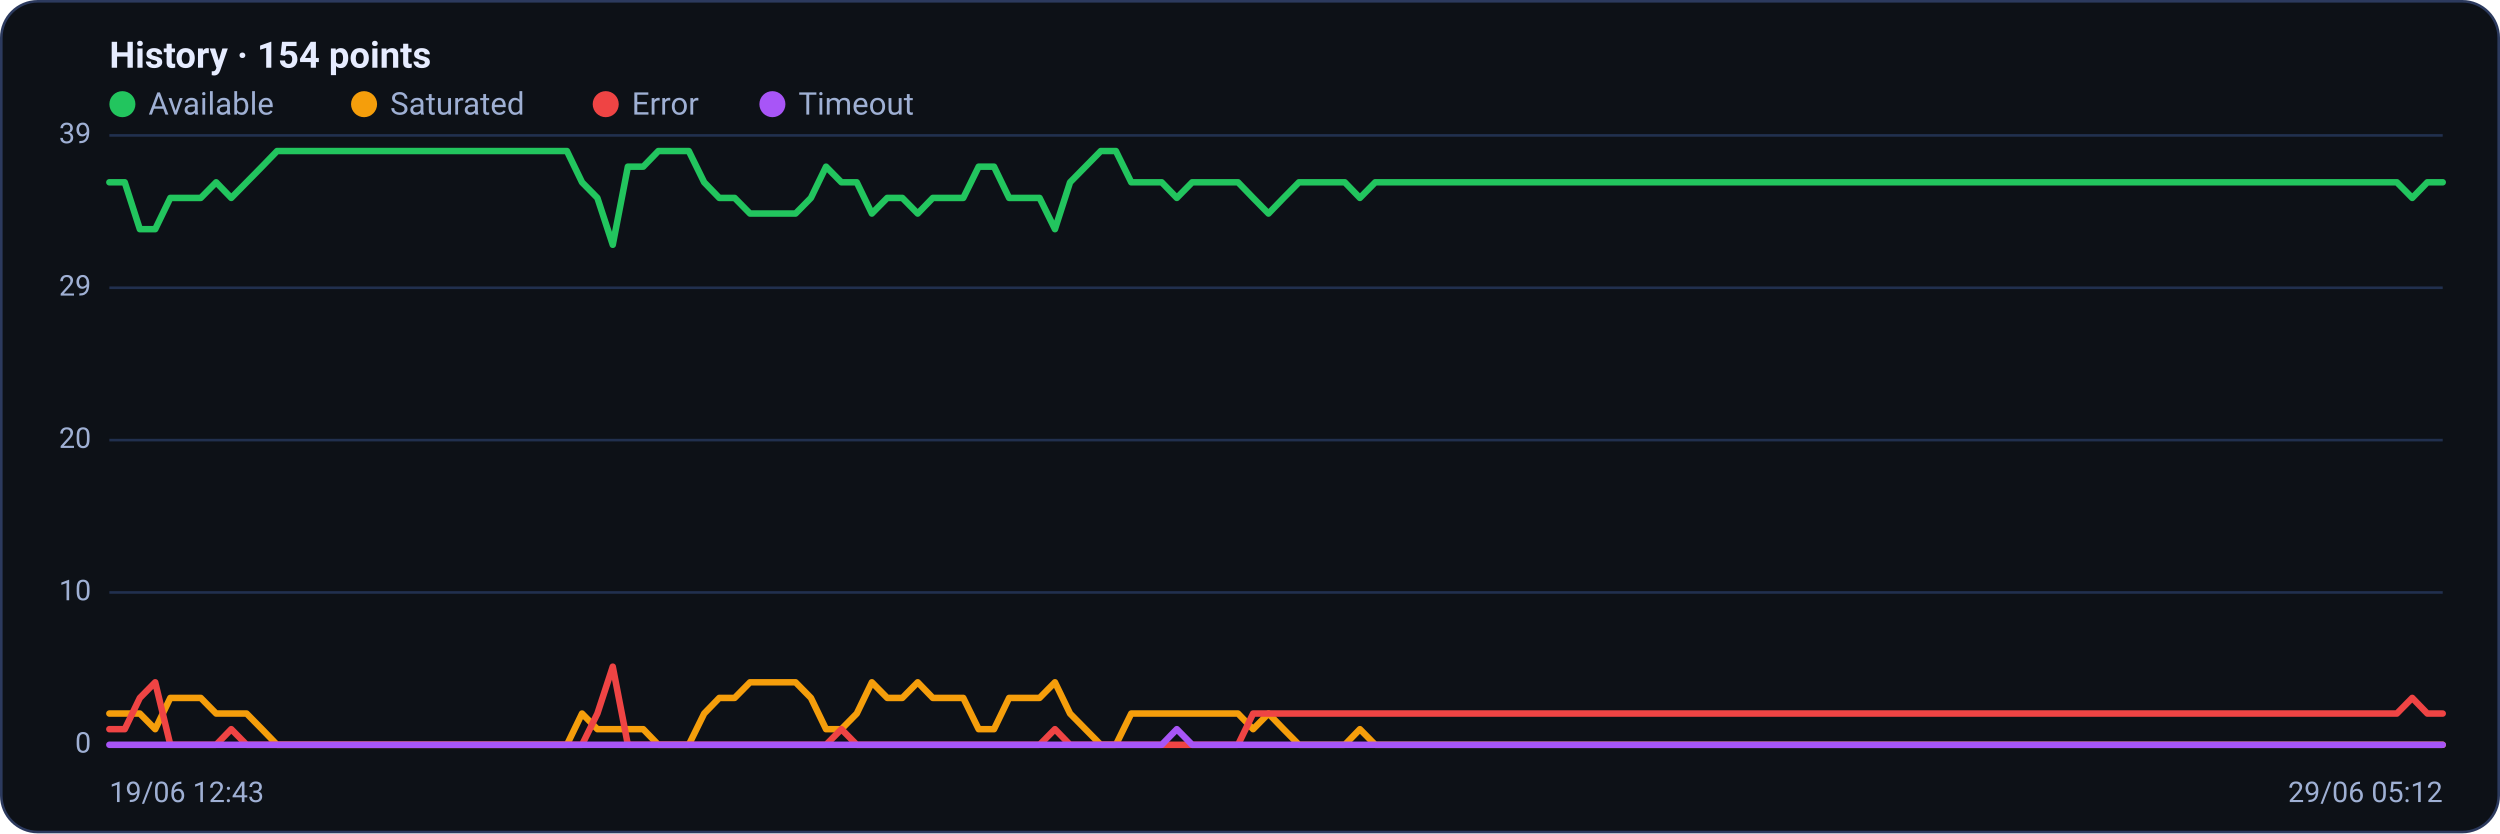
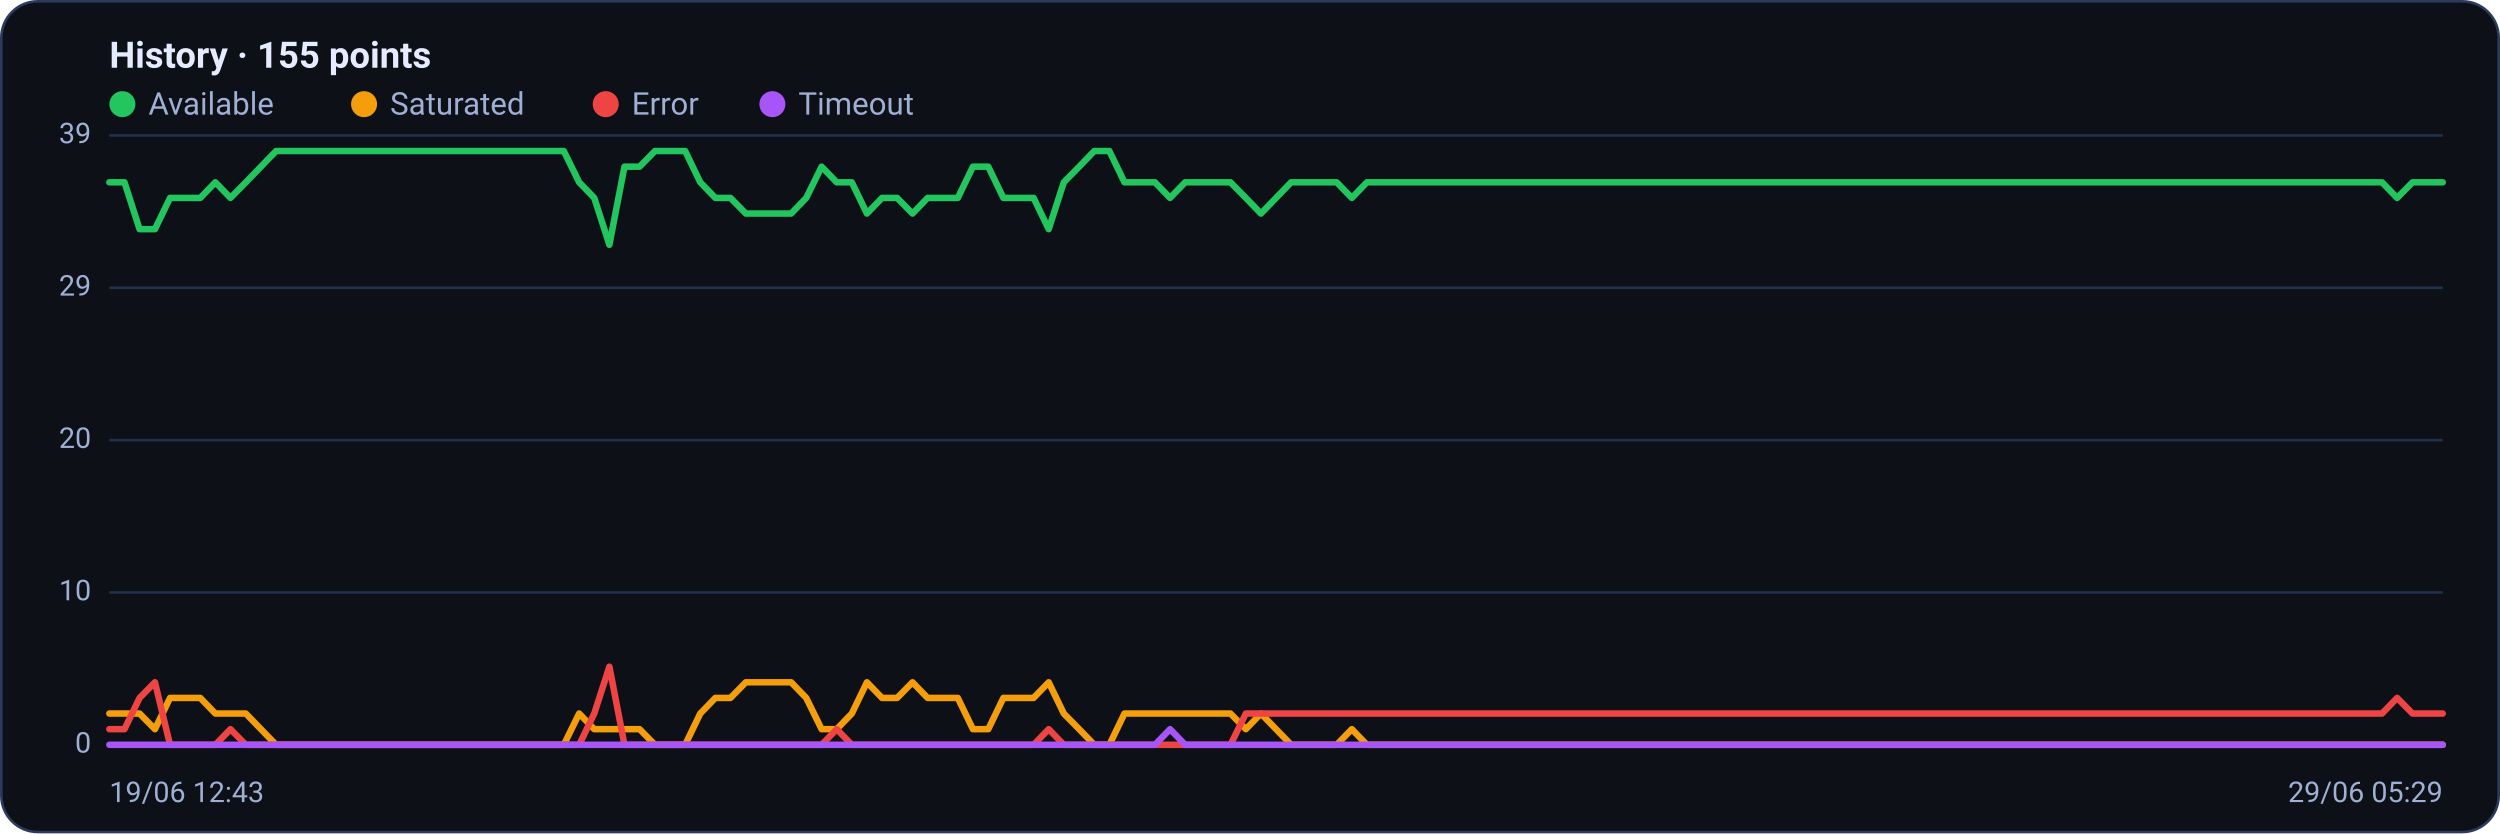
<svg xmlns="http://www.w3.org/2000/svg" viewBox="0 0 960 320" width="960" height="320" font-family="Segoe UI, system-ui, -apple-system, Roboto, Helvetica, Arial, sans-serif" role="img" aria-label="Availability history per region">
  <rect x="0.5" y="0.5" width="959" height="319" rx="14" fill="#0d1117" stroke="#2c3a5e" />
-   <text x="42" y="26" font-size="14" font-weight="600" fill="#e6ecff">History · 154 points</text>
+   <text x="42" y="26" font-size="14" font-weight="600" fill="#e6ecff">History · 155 points</text>
  <circle cx="47" cy="40" r="5" fill="#22c55e" />
  <text x="57" y="44" font-size="12" fill="#9fb0d4">Available</text>
  <circle cx="139.8" cy="40" r="5" fill="#f59e0b" />
  <text x="149.8" y="44" font-size="12" fill="#9fb0d4">Saturated</text>
  <circle cx="232.6" cy="40" r="5" fill="#ef4444" />
  <text x="242.6" y="44" font-size="12" fill="#9fb0d4">Error</text>
  <circle cx="296.6" cy="40" r="5" fill="#a855f7" />
  <text x="306.6" y="44" font-size="12" fill="#9fb0d4">Timeout</text>
  <line x1="42" y1="286.0" x2="938" y2="286.0" stroke="#21304f" stroke-width="1" />
  <text x="35" y="289.0" text-anchor="end" font-size="11" fill="#9fb0d4">0</text>
  <line x1="42" y1="227.5" x2="938" y2="227.5" stroke="#21304f" stroke-width="1" />
  <text x="35" y="230.5" text-anchor="end" font-size="11" fill="#9fb0d4">10</text>
  <line x1="42" y1="169.0" x2="938" y2="169.0" stroke="#21304f" stroke-width="1" />
  <text x="35" y="172.0" text-anchor="end" font-size="11" fill="#9fb0d4">20</text>
  <line x1="42" y1="110.5" x2="938" y2="110.5" stroke="#21304f" stroke-width="1" />
  <text x="35" y="113.5" text-anchor="end" font-size="11" fill="#9fb0d4">29</text>
  <line x1="42" y1="52.0" x2="938" y2="52.0" stroke="#21304f" stroke-width="1" />
  <text x="35" y="55.0" text-anchor="end" font-size="11" fill="#9fb0d4">39</text>
-   <polyline fill="none" stroke="#22c55e" stroke-width="2.5" stroke-linejoin="round" stroke-linecap="round" points="42.0,70.0 47.9,70.0 53.7,88.0 59.6,88.0 65.4,76.0 71.3,76.0 77.1,76.0 83.0,70.0 88.8,76.0 94.7,70.0 100.6,64.0 106.4,58.0 112.3,58.0 118.1,58.0 124.0,58.0 129.8,58.0 135.7,58.0 141.6,58.0 147.4,58.0 153.3,58.0 159.1,58.0 165.0,58.0 170.8,58.0 176.7,58.0 182.5,58.0 188.4,58.0 194.3,58.0 200.1,58.0 206.0,58.0 211.8,58.0 217.7,58.0 223.5,70.0 229.4,76.0 235.3,94.0 241.1,64.0 247.0,64.0 252.8,58.0 258.7,58.0 264.5,58.0 270.4,70.0 276.2,76.0 282.1,76.0 288.0,82.0 293.8,82.0 299.7,82.0 305.5,82.0 311.4,76.0 317.2,64.0 323.1,70.0 329.0,70.0 334.8,82.0 340.7,76.0 346.5,76.0 352.4,82.0 358.2,76.0 364.1,76.0 369.9,76.0 375.8,64.0 381.7,64.0 387.5,76.0 393.4,76.0 399.2,76.0 405.1,88.0 410.9,70.0 416.8,64.0 422.7,58.0 428.5,58.0 434.4,70.0 440.2,70.0 446.1,70.0 451.9,76.0 457.8,70.0 463.6,70.0 469.5,70.0 475.4,70.0 481.2,76.0 487.1,82.0 492.9,76.0 498.8,70.0 504.6,70.0 510.5,70.0 516.4,70.0 522.2,76.0 528.1,70.0 533.9,70.0 539.8,70.0 545.6,70.0 551.5,70.0 557.3,70.0 563.2,70.0 569.1,70.0 574.9,70.0 580.8,70.0 586.6,70.0 592.5,70.0 598.3,70.0 604.2,70.0 610.1,70.0 615.9,70.0 621.8,70.0 627.6,70.0 633.5,70.0 639.3,70.0 645.2,70.0 651.0,70.0 656.9,70.0 662.8,70.0 668.6,70.0 674.5,70.0 680.3,70.0 686.2,70.0 692.0,70.0 697.9,70.0 703.8,70.0 709.6,70.0 715.5,70.0 721.3,70.0 727.2,70.0 733.0,70.0 738.9,70.0 744.7,70.0 750.6,70.0 756.5,70.0 762.3,70.0 768.2,70.0 774.0,70.0 779.9,70.0 785.7,70.0 791.6,70.0 797.5,70.0 803.3,70.0 809.2,70.0 815.0,70.0 820.9,70.0 826.7,70.0 832.6,70.0 838.4,70.0 844.3,70.0 850.2,70.0 856.0,70.0 861.9,70.0 867.7,70.0 873.6,70.0 879.4,70.0 885.3,70.0 891.2,70.0 897.0,70.0 902.9,70.0 908.7,70.0 914.6,70.0 920.4,70.0 926.3,76.0 932.1,70.0 938.0,70.0" />
-   <polyline fill="none" stroke="#f59e0b" stroke-width="2.5" stroke-linejoin="round" stroke-linecap="round" points="42.0,274.0 47.9,274.0 53.7,274.0 59.6,280.0 65.4,268.0 71.3,268.0 77.1,268.0 83.0,274.0 88.8,274.0 94.7,274.0 100.6,280.0 106.4,286.0 112.3,286.0 118.1,286.0 124.0,286.0 129.8,286.0 135.7,286.0 141.6,286.0 147.4,286.0 153.3,286.0 159.1,286.0 165.0,286.0 170.8,286.0 176.7,286.0 182.5,286.0 188.4,286.0 194.3,286.0 200.1,286.0 206.0,286.0 211.8,286.0 217.7,286.0 223.5,274.0 229.4,280.0 235.3,280.0 241.1,280.0 247.0,280.0 252.8,286.0 258.7,286.0 264.5,286.0 270.4,274.0 276.2,268.0 282.1,268.0 288.0,262.0 293.8,262.0 299.7,262.0 305.5,262.0 311.4,268.0 317.2,280.0 323.1,280.0 329.0,274.0 334.8,262.0 340.7,268.0 346.5,268.0 352.4,262.0 358.2,268.0 364.1,268.0 369.9,268.0 375.8,280.0 381.7,280.0 387.5,268.0 393.4,268.0 399.2,268.0 405.1,262.0 410.9,274.0 416.8,280.0 422.7,286.0 428.5,286.0 434.4,274.0 440.2,274.0 446.1,274.0 451.9,274.0 457.8,274.0 463.6,274.0 469.5,274.0 475.4,274.0 481.2,280.0 487.1,274.0 492.9,280.0 498.8,286.0 504.6,286.0 510.5,286.0 516.4,286.0 522.2,280.0 528.1,286.0 533.9,286.0 539.8,286.0 545.6,286.0 551.5,286.0 557.3,286.0 563.2,286.0 569.1,286.0 574.9,286.0 580.8,286.0 586.6,286.0 592.5,286.0 598.3,286.0 604.2,286.0 610.1,286.0 615.9,286.0 621.8,286.0 627.6,286.0 633.5,286.0 639.3,286.0 645.2,286.0 651.0,286.0 656.9,286.0 662.8,286.0 668.6,286.0 674.5,286.0 680.3,286.0 686.2,286.0 692.0,286.0 697.9,286.0 703.8,286.0 709.6,286.0 715.5,286.0 721.3,286.0 727.2,286.0 733.0,286.0 738.9,286.0 744.7,286.0 750.6,286.0 756.5,286.0 762.3,286.0 768.2,286.0 774.0,286.0 779.9,286.0 785.7,286.0 791.6,286.0 797.5,286.0 803.3,286.0 809.2,286.0 815.0,286.0 820.9,286.0 826.7,286.0 832.6,286.0 838.4,286.0 844.3,286.0 850.2,286.0 856.0,286.0 861.9,286.0 867.7,286.0 873.6,286.0 879.4,286.0 885.3,286.0 891.2,286.0 897.0,286.0 902.9,286.0 908.7,286.0 914.6,286.0 920.4,286.0 926.3,286.0 932.1,286.0 938.0,286.0" />
-   <polyline fill="none" stroke="#ef4444" stroke-width="2.5" stroke-linejoin="round" stroke-linecap="round" points="42.0,280.0 47.9,280.0 53.7,268.0 59.6,262.0 65.4,286.0 71.3,286.0 77.1,286.0 83.0,286.0 88.8,280.0 94.7,286.0 100.6,286.0 106.4,286.0 112.3,286.0 118.1,286.0 124.0,286.0 129.8,286.0 135.7,286.0 141.6,286.0 147.4,286.0 153.3,286.0 159.1,286.0 165.0,286.0 170.8,286.0 176.7,286.0 182.5,286.0 188.4,286.0 194.3,286.0 200.1,286.0 206.0,286.0 211.8,286.0 217.7,286.0 223.5,286.0 229.4,274.0 235.3,256.0 241.1,286.0 247.0,286.0 252.8,286.0 258.7,286.0 264.5,286.0 270.4,286.0 276.2,286.0 282.1,286.0 288.0,286.0 293.8,286.0 299.7,286.0 305.5,286.0 311.4,286.0 317.2,286.0 323.1,280.0 329.0,286.0 334.8,286.0 340.7,286.0 346.5,286.0 352.4,286.0 358.2,286.0 364.1,286.0 369.9,286.0 375.8,286.0 381.7,286.0 387.5,286.0 393.4,286.0 399.2,286.0 405.1,280.0 410.9,286.0 416.8,286.0 422.7,286.0 428.5,286.0 434.4,286.0 440.2,286.0 446.1,286.0 451.9,286.0 457.8,286.0 463.6,286.0 469.5,286.0 475.4,286.0 481.2,274.0 487.1,274.0 492.9,274.0 498.8,274.0 504.6,274.0 510.5,274.0 516.4,274.0 522.2,274.0 528.1,274.0 533.9,274.0 539.8,274.0 545.6,274.0 551.5,274.0 557.3,274.0 563.2,274.0 569.1,274.0 574.9,274.0 580.8,274.0 586.6,274.0 592.5,274.0 598.3,274.0 604.2,274.0 610.1,274.0 615.9,274.0 621.8,274.0 627.6,274.0 633.5,274.0 639.3,274.0 645.2,274.0 651.0,274.0 656.9,274.0 662.8,274.0 668.6,274.0 674.5,274.0 680.3,274.0 686.2,274.0 692.0,274.0 697.9,274.0 703.8,274.0 709.6,274.0 715.5,274.0 721.3,274.0 727.2,274.0 733.0,274.0 738.9,274.0 744.7,274.0 750.6,274.0 756.5,274.0 762.3,274.0 768.2,274.0 774.0,274.0 779.9,274.0 785.7,274.0 791.6,274.0 797.5,274.0 803.3,274.0 809.2,274.0 815.0,274.0 820.9,274.0 826.7,274.0 832.6,274.0 838.4,274.0 844.3,274.0 850.2,274.0 856.0,274.0 861.9,274.0 867.7,274.0 873.6,274.0 879.4,274.0 885.3,274.0 891.2,274.0 897.0,274.0 902.9,274.0 908.7,274.0 914.6,274.0 920.4,274.0 926.3,268.0 932.1,274.0 938.0,274.0" />
-   <polyline fill="none" stroke="#a855f7" stroke-width="2.5" stroke-linejoin="round" stroke-linecap="round" points="42.0,286.0 47.9,286.0 53.7,286.0 59.6,286.0 65.4,286.0 71.3,286.0 77.1,286.0 83.0,286.0 88.8,286.0 94.7,286.0 100.6,286.0 106.4,286.0 112.3,286.0 118.1,286.0 124.0,286.0 129.8,286.0 135.7,286.0 141.6,286.0 147.4,286.0 153.3,286.0 159.1,286.0 165.0,286.0 170.8,286.0 176.7,286.0 182.5,286.0 188.4,286.0 194.3,286.0 200.1,286.0 206.0,286.0 211.8,286.0 217.7,286.0 223.5,286.0 229.4,286.0 235.3,286.0 241.1,286.0 247.0,286.0 252.8,286.0 258.7,286.0 264.5,286.0 270.4,286.0 276.2,286.0 282.1,286.0 288.0,286.0 293.8,286.0 299.7,286.0 305.5,286.0 311.4,286.0 317.2,286.0 323.1,286.0 329.0,286.0 334.8,286.0 340.7,286.0 346.5,286.0 352.4,286.0 358.2,286.0 364.1,286.0 369.9,286.0 375.8,286.0 381.7,286.0 387.5,286.0 393.4,286.0 399.2,286.0 405.1,286.0 410.9,286.0 416.8,286.0 422.7,286.0 428.5,286.0 434.4,286.0 440.2,286.0 446.1,286.0 451.9,280.0 457.8,286.0 463.6,286.0 469.5,286.0 475.4,286.0 481.2,286.0 487.1,286.0 492.9,286.0 498.8,286.0 504.6,286.0 510.5,286.0 516.4,286.0 522.2,286.0 528.1,286.0 533.9,286.0 539.8,286.0 545.6,286.0 551.5,286.0 557.3,286.0 563.2,286.0 569.1,286.0 574.9,286.0 580.8,286.0 586.6,286.0 592.5,286.0 598.3,286.0 604.2,286.0 610.1,286.0 615.9,286.0 621.8,286.0 627.6,286.0 633.5,286.0 639.3,286.0 645.2,286.0 651.0,286.0 656.9,286.0 662.8,286.0 668.6,286.0 674.5,286.0 680.3,286.0 686.2,286.0 692.0,286.0 697.9,286.0 703.8,286.0 709.6,286.0 715.5,286.0 721.3,286.0 727.2,286.0 733.0,286.0 738.9,286.0 744.7,286.0 750.6,286.0 756.5,286.0 762.3,286.0 768.2,286.0 774.0,286.0 779.9,286.0 785.7,286.0 791.6,286.0 797.5,286.0 803.3,286.0 809.2,286.0 815.0,286.0 820.9,286.0 826.7,286.0 832.6,286.0 838.4,286.0 844.3,286.0 850.2,286.0 856.0,286.0 861.9,286.0 867.7,286.0 873.6,286.0 879.4,286.0 885.3,286.0 891.2,286.0 897.0,286.0 902.9,286.0 908.7,286.0 914.6,286.0 920.4,286.0 926.3,286.0 932.1,286.0 938.0,286.0" />
+   <polyline fill="none" stroke="#22c55e" stroke-width="2.5" stroke-linejoin="round" stroke-linecap="round" points="42.0,70.0 47.8,70.0 53.6,88.0 59.5,88.0 65.3,76.0 71.1,76.0 76.9,76.0 82.7,70.0 88.5,76.0 94.4,70.0 100.2,64.0 106.0,58.0 111.8,58.0 117.6,58.0 123.5,58.0 129.3,58.0 135.1,58.0 140.9,58.0 146.7,58.0 152.5,58.0 158.4,58.0 164.2,58.0 170.0,58.0 175.8,58.0 181.6,58.0 187.5,58.0 193.3,58.0 199.1,58.0 204.9,58.0 210.7,58.0 216.5,58.0 222.4,70.0 228.2,76.0 234.0,94.0 239.8,64.0 245.6,64.0 251.5,58.0 257.3,58.0 263.1,58.0 268.9,70.0 274.7,76.0 280.5,76.0 286.4,82.0 292.2,82.0 298.0,82.0 303.8,82.0 309.6,76.0 315.5,64.0 321.3,70.0 327.1,70.0 332.9,82.0 338.7,76.0 344.5,76.0 350.4,82.0 356.2,76.0 362.0,76.0 367.8,76.0 373.6,64.0 379.5,64.0 385.3,76.0 391.1,76.0 396.9,76.0 402.7,88.0 408.5,70.0 414.4,64.0 420.2,58.0 426.0,58.0 431.8,70.0 437.6,70.0 443.5,70.0 449.3,76.0 455.1,70.0 460.9,70.0 466.7,70.0 472.5,70.0 478.4,76.0 484.2,82.0 490.0,76.0 495.8,70.0 501.6,70.0 507.5,70.0 513.3,70.0 519.1,76.0 524.9,70.0 530.7,70.0 536.5,70.0 542.4,70.0 548.2,70.0 554.0,70.0 559.8,70.0 565.6,70.0 571.5,70.0 577.3,70.0 583.1,70.0 588.9,70.0 594.7,70.0 600.5,70.0 606.4,70.0 612.2,70.0 618.0,70.0 623.8,70.0 629.6,70.0 635.5,70.0 641.3,70.0 647.1,70.0 652.9,70.0 658.7,70.0 664.5,70.0 670.4,70.0 676.2,70.0 682.0,70.0 687.8,70.0 693.6,70.0 699.5,70.0 705.3,70.0 711.1,70.0 716.9,70.0 722.7,70.0 728.5,70.0 734.4,70.0 740.2,70.0 746.0,70.0 751.8,70.0 757.6,70.0 763.5,70.0 769.3,70.0 775.1,70.0 780.9,70.0 786.7,70.0 792.5,70.0 798.4,70.0 804.2,70.0 810.0,70.0 815.8,70.0 821.6,70.0 827.5,70.0 833.3,70.0 839.1,70.0 844.9,70.0 850.7,70.0 856.5,70.0 862.4,70.0 868.2,70.0 874.0,70.0 879.8,70.0 885.6,70.0 891.5,70.0 897.3,70.0 903.1,70.0 908.9,70.0 914.7,70.0 920.5,76.0 926.4,70.0 932.2,70.0 938.0,70.0" />
+   <polyline fill="none" stroke="#f59e0b" stroke-width="2.5" stroke-linejoin="round" stroke-linecap="round" points="42.0,274.0 47.8,274.0 53.6,274.0 59.5,280.0 65.3,268.0 71.1,268.0 76.9,268.0 82.7,274.0 88.5,274.0 94.4,274.0 100.2,280.0 106.0,286.0 111.8,286.0 117.6,286.0 123.5,286.0 129.3,286.0 135.1,286.0 140.9,286.0 146.7,286.0 152.5,286.0 158.4,286.0 164.2,286.0 170.0,286.0 175.8,286.0 181.6,286.0 187.5,286.0 193.3,286.0 199.1,286.0 204.9,286.0 210.7,286.0 216.5,286.0 222.4,274.0 228.2,280.0 234.0,280.0 239.8,280.0 245.6,280.0 251.5,286.0 257.3,286.0 263.1,286.0 268.9,274.0 274.7,268.0 280.5,268.0 286.4,262.0 292.2,262.0 298.0,262.0 303.8,262.0 309.6,268.0 315.5,280.0 321.3,280.0 327.1,274.0 332.9,262.0 338.7,268.0 344.5,268.0 350.4,262.0 356.2,268.0 362.0,268.0 367.8,268.0 373.6,280.0 379.5,280.0 385.3,268.0 391.1,268.0 396.9,268.0 402.7,262.0 408.5,274.0 414.4,280.0 420.2,286.0 426.0,286.0 431.8,274.0 437.6,274.0 443.5,274.0 449.3,274.0 455.1,274.0 460.9,274.0 466.7,274.0 472.5,274.0 478.4,280.0 484.2,274.0 490.0,280.0 495.8,286.0 501.6,286.0 507.5,286.0 513.3,286.0 519.1,280.0 524.9,286.0 530.7,286.0 536.5,286.0 542.4,286.0 548.2,286.0 554.0,286.0 559.8,286.0 565.6,286.0 571.5,286.0 577.3,286.0 583.1,286.0 588.9,286.0 594.7,286.0 600.5,286.0 606.4,286.0 612.2,286.0 618.0,286.0 623.8,286.0 629.6,286.0 635.5,286.0 641.3,286.0 647.1,286.0 652.9,286.0 658.7,286.0 664.5,286.0 670.4,286.0 676.2,286.0 682.0,286.0 687.8,286.0 693.6,286.0 699.5,286.0 705.3,286.0 711.1,286.0 716.9,286.0 722.7,286.0 728.5,286.0 734.4,286.0 740.2,286.0 746.0,286.0 751.8,286.0 757.6,286.0 763.5,286.0 769.3,286.0 775.1,286.0 780.9,286.0 786.7,286.0 792.5,286.0 798.4,286.0 804.2,286.0 810.0,286.0 815.8,286.0 821.6,286.0 827.5,286.0 833.3,286.0 839.1,286.0 844.9,286.0 850.7,286.0 856.5,286.0 862.4,286.0 868.2,286.0 874.0,286.0 879.8,286.0 885.6,286.0 891.5,286.0 897.3,286.0 903.1,286.0 908.9,286.0 914.7,286.0 920.5,286.0 926.4,286.0 932.2,286.0 938.0,286.0" />
+   <polyline fill="none" stroke="#ef4444" stroke-width="2.5" stroke-linejoin="round" stroke-linecap="round" points="42.0,280.0 47.8,280.0 53.6,268.0 59.5,262.0 65.3,286.0 71.1,286.0 76.9,286.0 82.7,286.0 88.5,280.0 94.4,286.0 100.2,286.0 106.0,286.0 111.8,286.0 117.6,286.0 123.5,286.0 129.3,286.0 135.1,286.0 140.9,286.0 146.7,286.0 152.5,286.0 158.4,286.0 164.2,286.0 170.0,286.0 175.8,286.0 181.6,286.0 187.5,286.0 193.3,286.0 199.1,286.0 204.9,286.0 210.7,286.0 216.5,286.0 222.4,286.0 228.2,274.0 234.0,256.0 239.8,286.0 245.6,286.0 251.5,286.0 257.3,286.0 263.1,286.0 268.9,286.0 274.7,286.0 280.5,286.0 286.4,286.0 292.2,286.0 298.0,286.0 303.8,286.0 309.6,286.0 315.5,286.0 321.3,280.0 327.1,286.0 332.9,286.0 338.7,286.0 344.5,286.0 350.4,286.0 356.2,286.0 362.0,286.0 367.8,286.0 373.6,286.0 379.5,286.0 385.3,286.0 391.1,286.0 396.9,286.0 402.7,280.0 408.5,286.0 414.4,286.0 420.2,286.0 426.0,286.0 431.8,286.0 437.6,286.0 443.5,286.0 449.3,286.0 455.1,286.0 460.9,286.0 466.7,286.0 472.5,286.0 478.4,274.0 484.2,274.0 490.0,274.0 495.8,274.0 501.6,274.0 507.5,274.0 513.3,274.0 519.1,274.0 524.9,274.0 530.7,274.0 536.5,274.0 542.4,274.0 548.2,274.0 554.0,274.0 559.8,274.0 565.6,274.0 571.5,274.0 577.3,274.0 583.1,274.0 588.9,274.0 594.7,274.0 600.5,274.0 606.4,274.0 612.2,274.0 618.0,274.0 623.8,274.0 629.6,274.0 635.5,274.0 641.3,274.0 647.1,274.0 652.9,274.0 658.7,274.0 664.5,274.0 670.4,274.0 676.2,274.0 682.0,274.0 687.8,274.0 693.6,274.0 699.5,274.0 705.3,274.0 711.1,274.0 716.9,274.0 722.7,274.0 728.5,274.0 734.4,274.0 740.2,274.0 746.0,274.0 751.8,274.0 757.6,274.0 763.5,274.0 769.3,274.0 775.1,274.0 780.9,274.0 786.7,274.0 792.5,274.0 798.4,274.0 804.2,274.0 810.0,274.0 815.8,274.0 821.6,274.0 827.5,274.0 833.3,274.0 839.1,274.0 844.9,274.0 850.7,274.0 856.5,274.0 862.4,274.0 868.2,274.0 874.0,274.0 879.8,274.0 885.6,274.0 891.5,274.0 897.3,274.0 903.1,274.0 908.9,274.0 914.7,274.0 920.5,268.0 926.4,274.0 932.2,274.0 938.0,274.0" />
+   <polyline fill="none" stroke="#a855f7" stroke-width="2.5" stroke-linejoin="round" stroke-linecap="round" points="42.0,286.0 47.8,286.0 53.6,286.0 59.5,286.0 65.3,286.0 71.1,286.0 76.9,286.0 82.7,286.0 88.5,286.0 94.4,286.0 100.2,286.0 106.0,286.0 111.8,286.0 117.6,286.0 123.5,286.0 129.3,286.0 135.1,286.0 140.9,286.0 146.7,286.0 152.5,286.0 158.4,286.0 164.2,286.0 170.0,286.0 175.8,286.0 181.6,286.0 187.5,286.0 193.3,286.0 199.1,286.0 204.9,286.0 210.7,286.0 216.5,286.0 222.4,286.0 228.2,286.0 234.0,286.0 239.8,286.0 245.6,286.0 251.5,286.0 257.3,286.0 263.1,286.0 268.9,286.0 274.7,286.0 280.5,286.0 286.4,286.0 292.2,286.0 298.0,286.0 303.8,286.0 309.6,286.0 315.5,286.0 321.3,286.0 327.1,286.0 332.9,286.0 338.7,286.0 344.5,286.0 350.4,286.0 356.2,286.0 362.0,286.0 367.8,286.0 373.6,286.0 379.5,286.0 385.3,286.0 391.1,286.0 396.9,286.0 402.7,286.0 408.5,286.0 414.4,286.0 420.2,286.0 426.0,286.0 431.8,286.0 437.6,286.0 443.5,286.0 449.3,280.0 455.1,286.0 460.9,286.0 466.7,286.0 472.5,286.0 478.4,286.0 484.2,286.0 490.0,286.0 495.8,286.0 501.6,286.0 507.5,286.0 513.3,286.0 519.1,286.0 524.9,286.0 530.7,286.0 536.5,286.0 542.4,286.0 548.2,286.0 554.0,286.0 559.8,286.0 565.6,286.0 571.5,286.0 577.3,286.0 583.1,286.0 588.9,286.0 594.7,286.0 600.5,286.0 606.4,286.0 612.2,286.0 618.0,286.0 623.8,286.0 629.6,286.0 635.5,286.0 641.3,286.0 647.1,286.0 652.9,286.0 658.7,286.0 664.5,286.0 670.4,286.0 676.2,286.0 682.0,286.0 687.8,286.0 693.6,286.0 699.5,286.0 705.3,286.0 711.1,286.0 716.9,286.0 722.7,286.0 728.5,286.0 734.4,286.0 740.2,286.0 746.0,286.0 751.8,286.0 757.6,286.0 763.5,286.0 769.3,286.0 775.1,286.0 780.9,286.0 786.7,286.0 792.5,286.0 798.4,286.0 804.2,286.0 810.0,286.0 815.8,286.0 821.6,286.0 827.5,286.0 833.3,286.0 839.1,286.0 844.9,286.0 850.7,286.0 856.5,286.0 862.4,286.0 868.2,286.0 874.0,286.0 879.8,286.0 885.6,286.0 891.5,286.0 897.3,286.0 903.1,286.0 908.9,286.0 914.7,286.0 920.5,286.0 926.4,286.0 932.2,286.0 938.0,286.0" />
  <text x="42" y="308" font-size="11" fill="#9fb0d4">19/06 12:43</text>
-   <text x="938" y="308" text-anchor="end" font-size="11" fill="#9fb0d4">29/06 05:12</text>
+   <text x="938" y="308" text-anchor="end" font-size="11" fill="#9fb0d4">29/06 05:29</text>
</svg>
